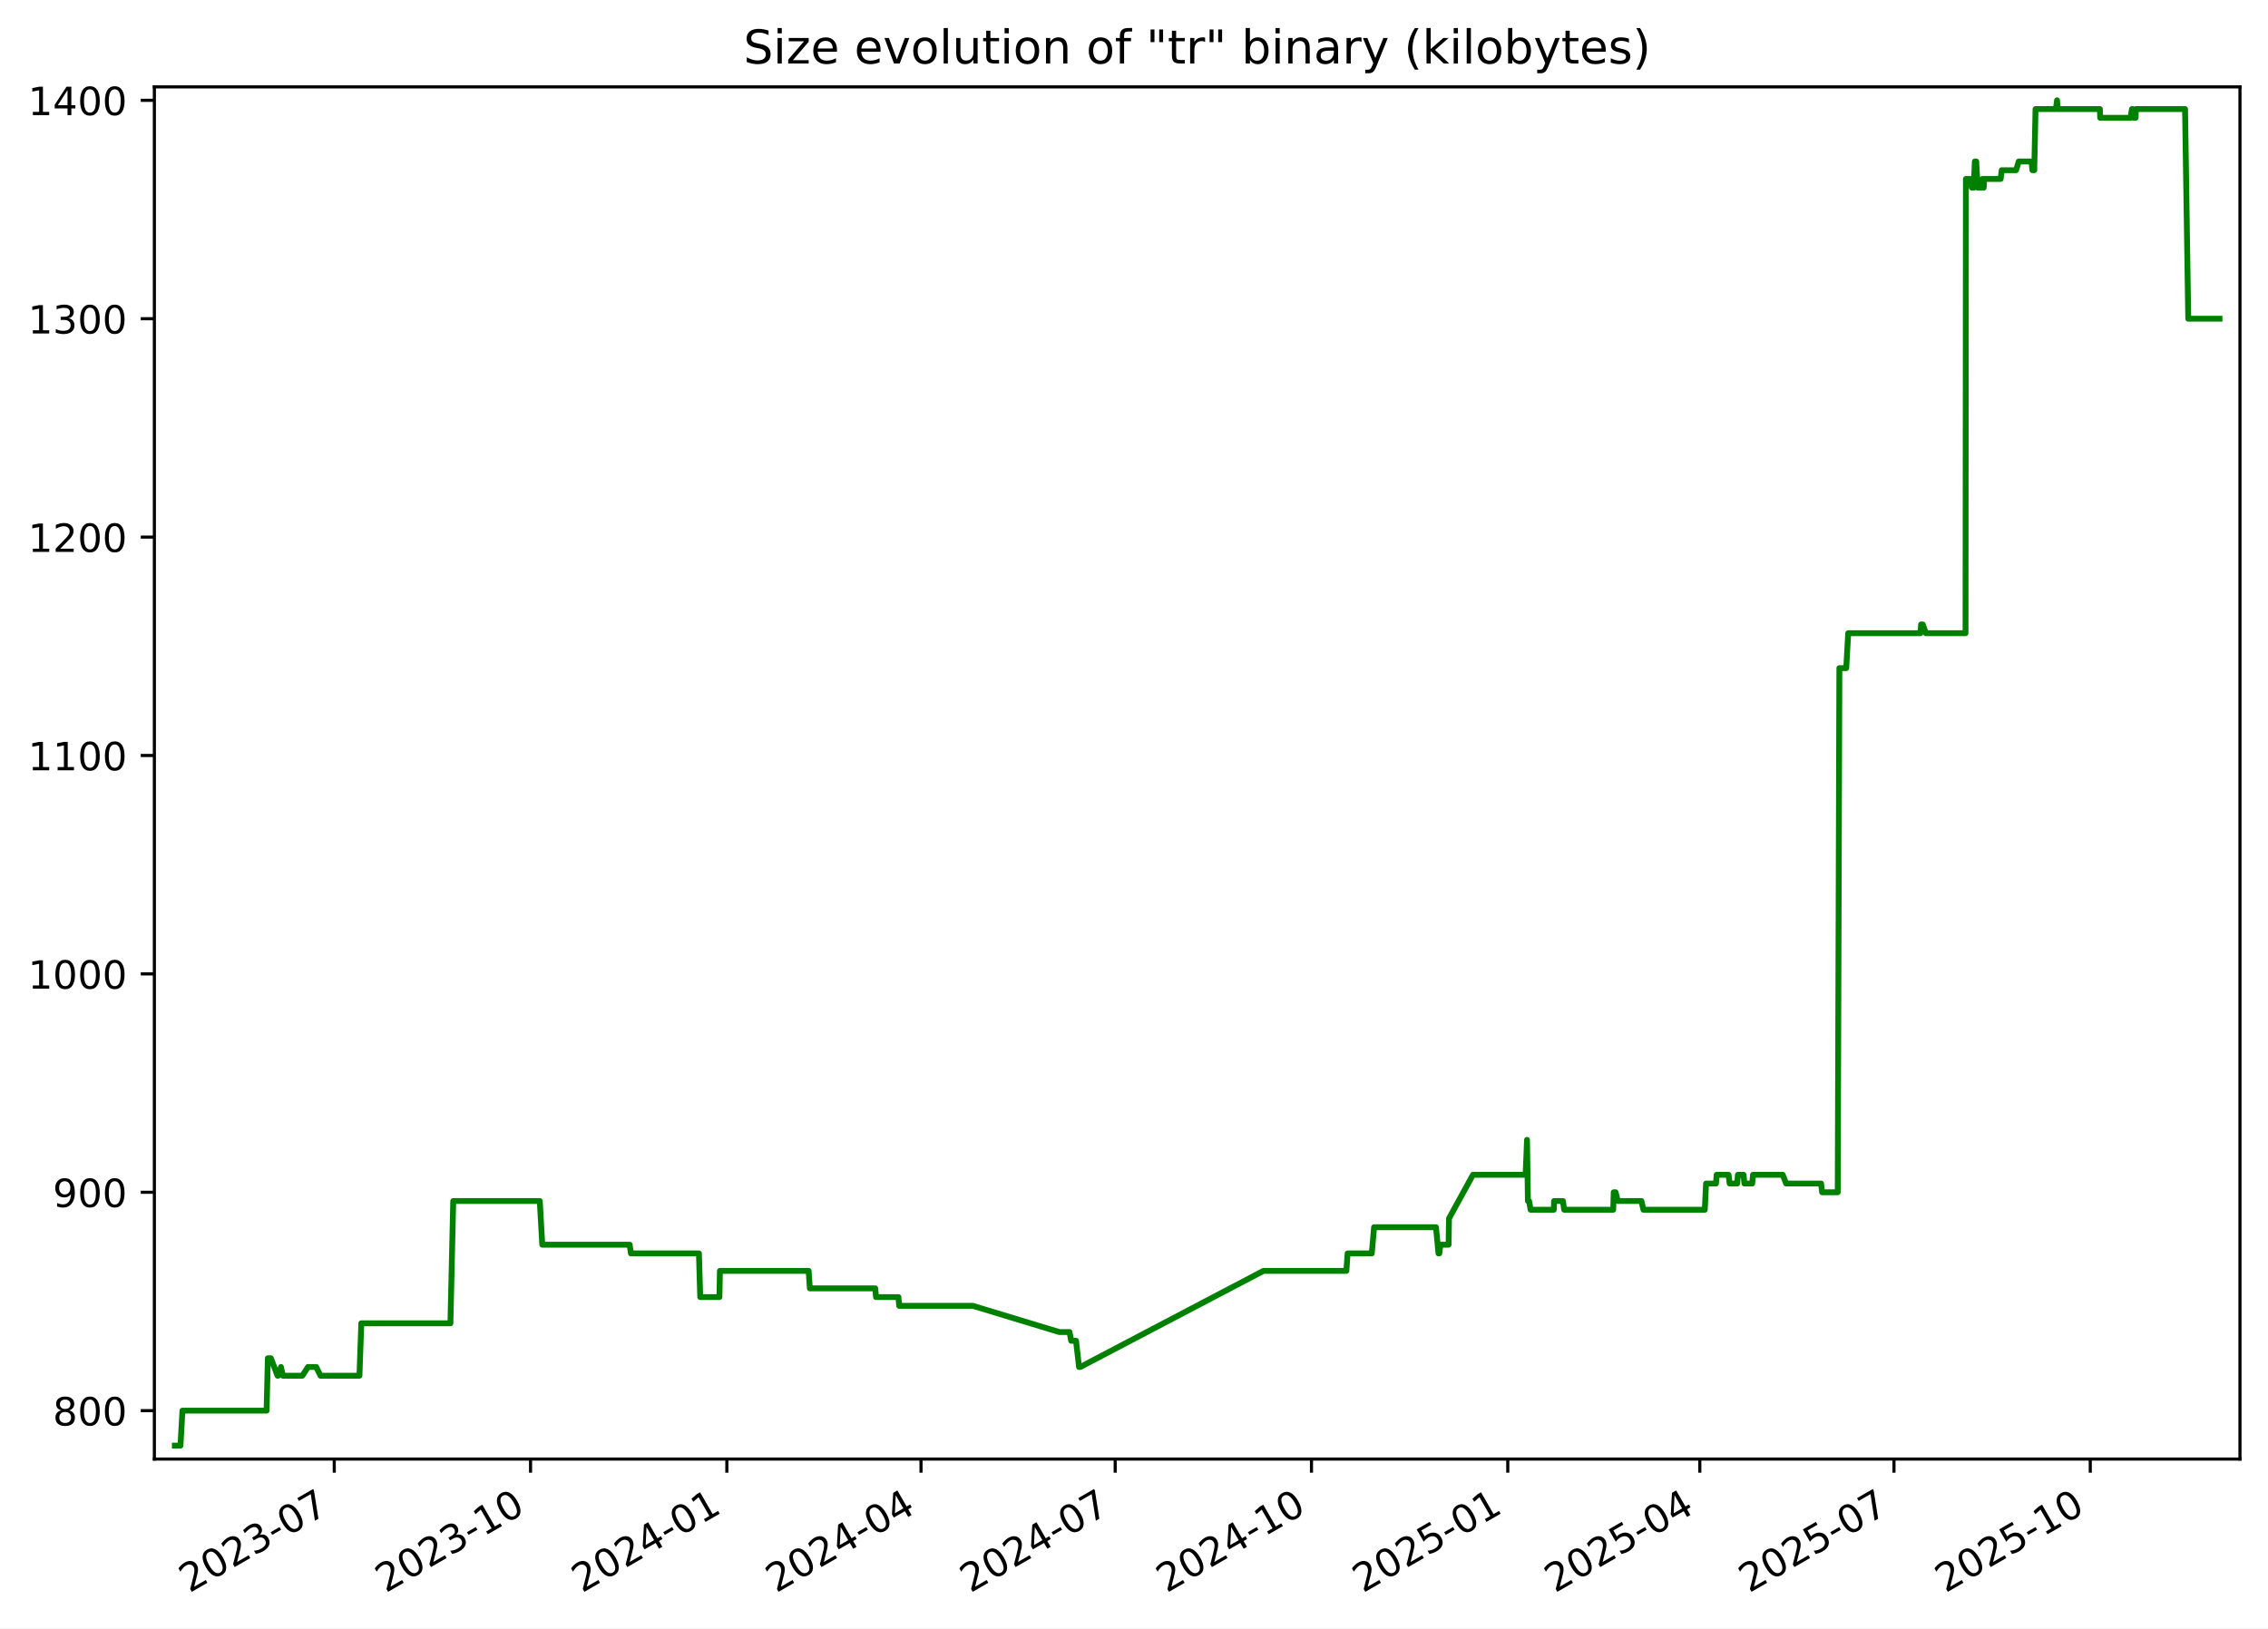
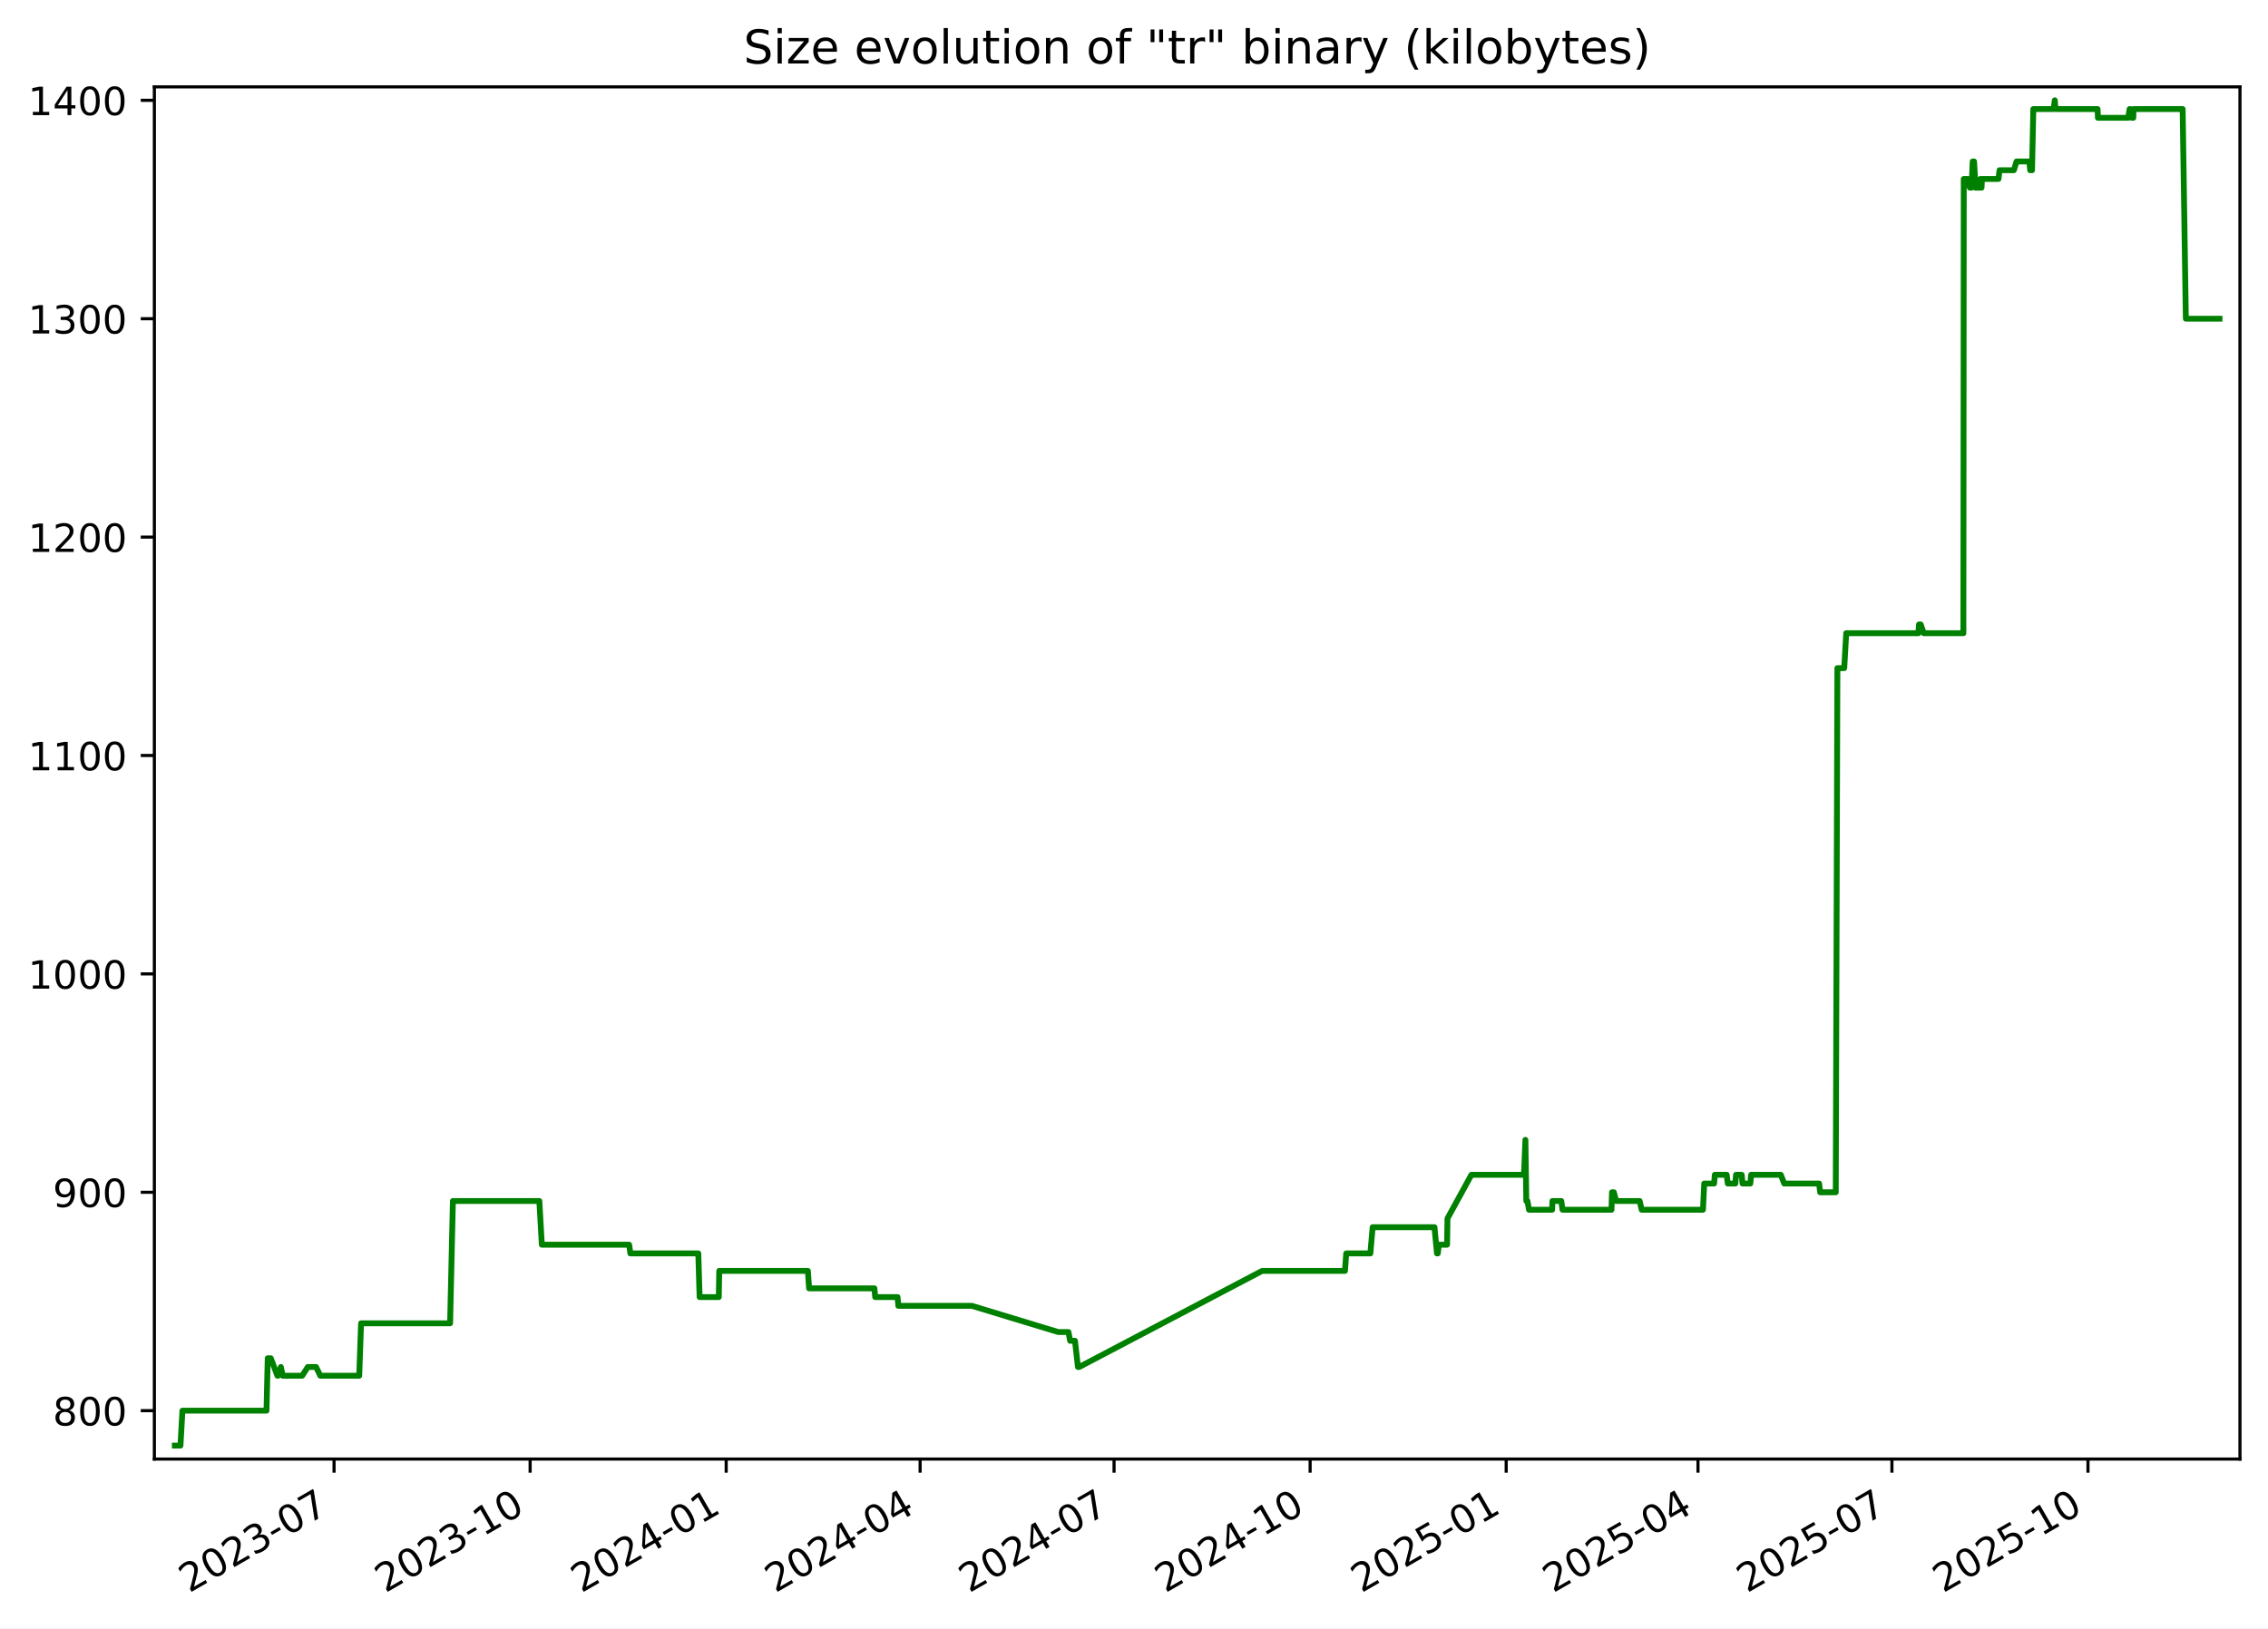
<svg xmlns="http://www.w3.org/2000/svg" xmlns:xlink="http://www.w3.org/1999/xlink" width="582.53pt" height="418.303pt" viewBox="0 0 582.53 418.303" version="1.1">
  <defs>
    <style type="text/css">*{stroke-linejoin: round; stroke-linecap: butt}</style>
  </defs>
  <g id="figure_1">
    <g id="patch_1">
      <path d="M -0 418.303  L 582.53 418.303  L 582.53 0  L -0 0  z " style="fill: #ffffff" />
    </g>
    <g id="axes_1">
      <g id="patch_2">
        <path d="M 39.65 374.83  L 575.33 374.83  L 575.33 22.318  L 39.65 22.318  z " style="fill: #ffffff" />
      </g>
      <g id="matplotlib.axis_1">
        <g id="xtick_1">
          <g id="line2d_1">
            <defs>
-               <path id="m151677da4b" d="M 0 0  L 0 3.5  " style="stroke: #000000; stroke-width: 0.8" />
+               <path id="m9afb3cc88f" d="M 0 0  L 0 3.5  " style="stroke: #000000; stroke-width: 0.8" />
            </defs>
            <g>
-               <use xlink:href="#m151677da4b" x="85.851" y="374.83" style="stroke: #000000; stroke-width: 0.8" />
+               <use xlink:href="#m9afb3cc88f" x="85.802" y="374.83" style="stroke: #000000; stroke-width: 0.8" />
            </g>
          </g>
          <g id="text_1">
-             <g transform="translate(48.6262 409.302) rotate(-30) scale(0.1 -0.1)">
+             <g transform="translate(48.57728 409.302) rotate(-30) scale(0.1 -0.1)">
              <defs>
                <path id="DejaVuSans-32" d="M 1228 531  L 3431 531  L 3431 0  L 469 0  L 469 531  Q 828 903 1448 1529  Q 2069 2156 2228 2338  Q 2531 2678 2651 2914  Q 2772 3150 2772 3378  Q 2772 3750 2511 3984  Q 2250 4219 1831 4219  Q 1534 4219 1204 4116  Q 875 4013 500 3803  L 500 4441  Q 881 4594 1212 4672  Q 1544 4750 1819 4750  Q 2544 4750 2975 4387  Q 3406 4025 3406 3419  Q 3406 3131 3298 2873  Q 3191 2616 2906 2266  Q 2828 2175 2409 1742  Q 1991 1309 1228 531  z " transform="scale(0.015625)" />
                <path id="DejaVuSans-30" d="M 2034 4250  Q 1547 4250 1301 3770  Q 1056 3291 1056 2328  Q 1056 1369 1301 889  Q 1547 409 2034 409  Q 2525 409 2770 889  Q 3016 1369 3016 2328  Q 3016 3291 2770 3770  Q 2525 4250 2034 4250  z M 2034 4750  Q 2819 4750 3233 4129  Q 3647 3509 3647 2328  Q 3647 1150 3233 529  Q 2819 -91 2034 -91  Q 1250 -91 836 529  Q 422 1150 422 2328  Q 422 3509 836 4129  Q 1250 4750 2034 4750  z " transform="scale(0.015625)" />
                <path id="DejaVuSans-33" d="M 2597 2516  Q 3050 2419 3304 2112  Q 3559 1806 3559 1356  Q 3559 666 3084 287  Q 2609 -91 1734 -91  Q 1441 -91 1130 -33  Q 819 25 488 141  L 488 750  Q 750 597 1062 519  Q 1375 441 1716 441  Q 2309 441 2620 675  Q 2931 909 2931 1356  Q 2931 1769 2642 2001  Q 2353 2234 1838 2234  L 1294 2234  L 1294 2753  L 1863 2753  Q 2328 2753 2575 2939  Q 2822 3125 2822 3475  Q 2822 3834 2567 4026  Q 2313 4219 1838 4219  Q 1578 4219 1281 4162  Q 984 4106 628 3988  L 628 4550  Q 988 4650 1302 4700  Q 1616 4750 1894 4750  Q 2613 4750 3031 4423  Q 3450 4097 3450 3541  Q 3450 3153 3228 2886  Q 3006 2619 2597 2516  z " transform="scale(0.015625)" />
                <path id="DejaVuSans-2d" d="M 313 2009  L 1997 2009  L 1997 1497  L 313 1497  L 313 2009  z " transform="scale(0.015625)" />
                <path id="DejaVuSans-37" d="M 525 4666  L 3525 4666  L 3525 4397  L 1831 0  L 1172 0  L 2766 4134  L 525 4134  L 525 4666  z " transform="scale(0.015625)" />
              </defs>
              <use xlink:href="#DejaVuSans-32" />
              <use xlink:href="#DejaVuSans-30" x="63.623" />
              <use xlink:href="#DejaVuSans-32" x="127.246" />
              <use xlink:href="#DejaVuSans-33" x="190.869" />
              <use xlink:href="#DejaVuSans-2d" x="254.492" />
              <use xlink:href="#DejaVuSans-30" x="290.576" />
              <use xlink:href="#DejaVuSans-37" x="354.199" />
            </g>
          </g>
        </g>
        <g id="xtick_2">
          <g id="line2d_2">
            <g>
-               <use xlink:href="#m151677da4b" x="136.27" y="374.83" style="stroke: #000000; stroke-width: 0.8" />
+               <use xlink:href="#m9afb3cc88f" x="136.161" y="374.83" style="stroke: #000000; stroke-width: 0.8" />
            </g>
          </g>
          <g id="text_2">
-             <g transform="translate(99.04514 409.302) rotate(-30) scale(0.1 -0.1)">
+             <g transform="translate(98.93598 409.302) rotate(-30) scale(0.1 -0.1)">
              <defs>
                <path id="DejaVuSans-31" d="M 794 531  L 1825 531  L 1825 4091  L 703 3866  L 703 4441  L 1819 4666  L 2450 4666  L 2450 531  L 3481 531  L 3481 0  L 794 0  L 794 531  z " transform="scale(0.015625)" />
              </defs>
              <use xlink:href="#DejaVuSans-32" />
              <use xlink:href="#DejaVuSans-30" x="63.623" />
              <use xlink:href="#DejaVuSans-32" x="127.246" />
              <use xlink:href="#DejaVuSans-33" x="190.869" />
              <use xlink:href="#DejaVuSans-2d" x="254.492" />
              <use xlink:href="#DejaVuSans-31" x="290.576" />
              <use xlink:href="#DejaVuSans-30" x="354.199" />
            </g>
          </g>
        </g>
        <g id="xtick_3">
          <g id="line2d_3">
            <g>
-               <use xlink:href="#m151677da4b" x="186.689" y="374.83" style="stroke: #000000; stroke-width: 0.8" />
+               <use xlink:href="#m9afb3cc88f" x="186.519" y="374.83" style="stroke: #000000; stroke-width: 0.8" />
            </g>
          </g>
          <g id="text_3">
-             <g transform="translate(149.4641 409.302) rotate(-30) scale(0.1 -0.1)">
+             <g transform="translate(149.2947 409.302) rotate(-30) scale(0.1 -0.1)">
              <defs>
                <path id="DejaVuSans-34" d="M 2419 4116  L 825 1625  L 2419 1625  L 2419 4116  z M 2253 4666  L 3047 4666  L 3047 1625  L 3713 1625  L 3713 1100  L 3047 1100  L 3047 0  L 2419 0  L 2419 1100  L 313 1100  L 313 1709  L 2253 4666  z " transform="scale(0.015625)" />
              </defs>
              <use xlink:href="#DejaVuSans-32" />
              <use xlink:href="#DejaVuSans-30" x="63.623" />
              <use xlink:href="#DejaVuSans-32" x="127.246" />
              <use xlink:href="#DejaVuSans-34" x="190.869" />
              <use xlink:href="#DejaVuSans-2d" x="254.492" />
              <use xlink:href="#DejaVuSans-30" x="290.576" />
              <use xlink:href="#DejaVuSans-31" x="354.199" />
            </g>
          </g>
        </g>
        <g id="xtick_4">
          <g id="line2d_4">
            <g>
-               <use xlink:href="#m151677da4b" x="236.56" y="374.83" style="stroke: #000000; stroke-width: 0.8" />
+               <use xlink:href="#m9afb3cc88f" x="236.331" y="374.83" style="stroke: #000000; stroke-width: 0.8" />
            </g>
          </g>
          <g id="text_4">
-             <g transform="translate(199.335 409.302) rotate(-30) scale(0.1 -0.1)">
+             <g transform="translate(199.106 409.302) rotate(-30) scale(0.1 -0.1)">
              <use xlink:href="#DejaVuSans-32" />
              <use xlink:href="#DejaVuSans-30" x="63.623" />
              <use xlink:href="#DejaVuSans-32" x="127.246" />
              <use xlink:href="#DejaVuSans-34" x="190.869" />
              <use xlink:href="#DejaVuSans-2d" x="254.492" />
              <use xlink:href="#DejaVuSans-30" x="290.576" />
              <use xlink:href="#DejaVuSans-34" x="354.199" />
            </g>
          </g>
        </g>
        <g id="xtick_5">
          <g id="line2d_5">
            <g>
-               <use xlink:href="#m151677da4b" x="286.431" y="374.83" style="stroke: #000000; stroke-width: 0.8" />
+               <use xlink:href="#m9afb3cc88f" x="286.142" y="374.83" style="stroke: #000000; stroke-width: 0.8" />
            </g>
          </g>
          <g id="text_5">
-             <g transform="translate(249.2059 409.302) rotate(-30) scale(0.1 -0.1)">
+             <g transform="translate(248.9173 409.302) rotate(-30) scale(0.1 -0.1)">
              <use xlink:href="#DejaVuSans-32" />
              <use xlink:href="#DejaVuSans-30" x="63.623" />
              <use xlink:href="#DejaVuSans-32" x="127.246" />
              <use xlink:href="#DejaVuSans-34" x="190.869" />
              <use xlink:href="#DejaVuSans-2d" x="254.492" />
              <use xlink:href="#DejaVuSans-30" x="290.576" />
              <use xlink:href="#DejaVuSans-37" x="354.199" />
            </g>
          </g>
        </g>
        <g id="xtick_6">
          <g id="line2d_6">
            <g>
-               <use xlink:href="#m151677da4b" x="336.85" y="374.83" style="stroke: #000000; stroke-width: 0.8" />
+               <use xlink:href="#m9afb3cc88f" x="336.501" y="374.83" style="stroke: #000000; stroke-width: 0.8" />
            </g>
          </g>
          <g id="text_6">
-             <g transform="translate(299.6248 409.302) rotate(-30) scale(0.1 -0.1)">
+             <g transform="translate(299.276 409.302) rotate(-30) scale(0.1 -0.1)">
              <use xlink:href="#DejaVuSans-32" />
              <use xlink:href="#DejaVuSans-30" x="63.623" />
              <use xlink:href="#DejaVuSans-32" x="127.246" />
              <use xlink:href="#DejaVuSans-34" x="190.869" />
              <use xlink:href="#DejaVuSans-2d" x="254.492" />
              <use xlink:href="#DejaVuSans-31" x="290.576" />
              <use xlink:href="#DejaVuSans-30" x="354.199" />
            </g>
          </g>
        </g>
        <g id="xtick_7">
          <g id="line2d_7">
            <g>
-               <use xlink:href="#m151677da4b" x="387.269" y="374.83" style="stroke: #000000; stroke-width: 0.8" />
+               <use xlink:href="#m9afb3cc88f" x="386.86" y="374.83" style="stroke: #000000; stroke-width: 0.8" />
            </g>
          </g>
          <g id="text_7">
-             <g transform="translate(350.0437 409.302) rotate(-30) scale(0.1 -0.1)">
+             <g transform="translate(349.6347 409.302) rotate(-30) scale(0.1 -0.1)">
              <defs>
                <path id="DejaVuSans-35" d="M 691 4666  L 3169 4666  L 3169 4134  L 1269 4134  L 1269 2991  Q 1406 3038 1543 3061  Q 1681 3084 1819 3084  Q 2600 3084 3056 2656  Q 3513 2228 3513 1497  Q 3513 744 3044 326  Q 2575 -91 1722 -91  Q 1428 -91 1123 -41  Q 819 9 494 109  L 494 744  Q 775 591 1075 516  Q 1375 441 1709 441  Q 2250 441 2565 725  Q 2881 1009 2881 1497  Q 2881 1984 2565 2268  Q 2250 2553 1709 2553  Q 1456 2553 1204 2497  Q 953 2441 691 2322  L 691 4666  z " transform="scale(0.015625)" />
              </defs>
              <use xlink:href="#DejaVuSans-32" />
              <use xlink:href="#DejaVuSans-30" x="63.623" />
              <use xlink:href="#DejaVuSans-32" x="127.246" />
              <use xlink:href="#DejaVuSans-35" x="190.869" />
              <use xlink:href="#DejaVuSans-2d" x="254.492" />
              <use xlink:href="#DejaVuSans-30" x="290.576" />
              <use xlink:href="#DejaVuSans-31" x="354.199" />
            </g>
          </g>
        </g>
        <g id="xtick_8">
          <g id="line2d_8">
            <g>
-               <use xlink:href="#m151677da4b" x="436.591" y="374.83" style="stroke: #000000; stroke-width: 0.8" />
+               <use xlink:href="#m9afb3cc88f" x="436.123" y="374.83" style="stroke: #000000; stroke-width: 0.8" />
            </g>
          </g>
          <g id="text_8">
-             <g transform="translate(399.3666 409.302) rotate(-30) scale(0.1 -0.1)">
+             <g transform="translate(398.8986 409.302) rotate(-30) scale(0.1 -0.1)">
              <use xlink:href="#DejaVuSans-32" />
              <use xlink:href="#DejaVuSans-30" x="63.623" />
              <use xlink:href="#DejaVuSans-32" x="127.246" />
              <use xlink:href="#DejaVuSans-35" x="190.869" />
              <use xlink:href="#DejaVuSans-2d" x="254.492" />
              <use xlink:href="#DejaVuSans-30" x="290.576" />
              <use xlink:href="#DejaVuSans-34" x="354.199" />
            </g>
          </g>
        </g>
        <g id="xtick_9">
          <g id="line2d_9">
            <g>
-               <use xlink:href="#m151677da4b" x="486.462" y="374.83" style="stroke: #000000; stroke-width: 0.8" />
+               <use xlink:href="#m9afb3cc88f" x="485.935" y="374.83" style="stroke: #000000; stroke-width: 0.8" />
            </g>
          </g>
          <g id="text_9">
-             <g transform="translate(449.2375 409.302) rotate(-30) scale(0.1 -0.1)">
+             <g transform="translate(448.71 409.302) rotate(-30) scale(0.1 -0.1)">
              <use xlink:href="#DejaVuSans-32" />
              <use xlink:href="#DejaVuSans-30" x="63.623" />
              <use xlink:href="#DejaVuSans-32" x="127.246" />
              <use xlink:href="#DejaVuSans-35" x="190.869" />
              <use xlink:href="#DejaVuSans-2d" x="254.492" />
              <use xlink:href="#DejaVuSans-30" x="290.576" />
              <use xlink:href="#DejaVuSans-37" x="354.199" />
            </g>
          </g>
        </g>
        <g id="xtick_10">
          <g id="line2d_10">
            <g>
-               <use xlink:href="#m151677da4b" x="536.881" y="374.83" style="stroke: #000000; stroke-width: 0.8" />
+               <use xlink:href="#m9afb3cc88f" x="536.293" y="374.83" style="stroke: #000000; stroke-width: 0.8" />
            </g>
          </g>
          <g id="text_10">
-             <g transform="translate(499.6564 409.302) rotate(-30) scale(0.1 -0.1)">
+             <g transform="translate(499.0687 409.302) rotate(-30) scale(0.1 -0.1)">
              <use xlink:href="#DejaVuSans-32" />
              <use xlink:href="#DejaVuSans-30" x="63.623" />
              <use xlink:href="#DejaVuSans-32" x="127.246" />
              <use xlink:href="#DejaVuSans-35" x="190.869" />
              <use xlink:href="#DejaVuSans-2d" x="254.492" />
              <use xlink:href="#DejaVuSans-31" x="290.576" />
              <use xlink:href="#DejaVuSans-30" x="354.199" />
            </g>
          </g>
        </g>
      </g>
      <g id="matplotlib.axis_2">
        <g id="ytick_1">
          <g id="line2d_11">
            <defs>
-               <path id="m125c183824" d="M 0 0  L -3.5 0  " style="stroke: #000000; stroke-width: 0.8" />
+               <path id="mff1cfc16f9" d="M 0 0  L -3.5 0  " style="stroke: #000000; stroke-width: 0.8" />
            </defs>
            <g>
-               <use xlink:href="#m125c183824" x="39.65" y="362.398" style="stroke: #000000; stroke-width: 0.8" />
+               <use xlink:href="#mff1cfc16f9" x="39.65" y="362.398" style="stroke: #000000; stroke-width: 0.8" />
            </g>
          </g>
          <g id="text_11">
            <g transform="translate(13.5625 366.1967) scale(0.1 -0.1)">
              <defs>
                <path id="DejaVuSans-38" d="M 2034 2216  Q 1584 2216 1326 1975  Q 1069 1734 1069 1313  Q 1069 891 1326 650  Q 1584 409 2034 409  Q 2484 409 2743 651  Q 3003 894 3003 1313  Q 3003 1734 2745 1975  Q 2488 2216 2034 2216  z M 1403 2484  Q 997 2584 770 2862  Q 544 3141 544 3541  Q 544 4100 942 4425  Q 1341 4750 2034 4750  Q 2731 4750 3128 4425  Q 3525 4100 3525 3541  Q 3525 3141 3298 2862  Q 3072 2584 2669 2484  Q 3125 2378 3379 2068  Q 3634 1759 3634 1313  Q 3634 634 3220 271  Q 2806 -91 2034 -91  Q 1263 -91 848 271  Q 434 634 434 1313  Q 434 1759 690 2068  Q 947 2378 1403 2484  z M 1172 3481  Q 1172 3119 1398 2916  Q 1625 2713 2034 2713  Q 2441 2713 2670 2916  Q 2900 3119 2900 3481  Q 2900 3844 2670 4047  Q 2441 4250 2034 4250  Q 1625 4250 1398 4047  Q 1172 3844 1172 3481  z " transform="scale(0.015625)" />
              </defs>
              <use xlink:href="#DejaVuSans-38" />
              <use xlink:href="#DejaVuSans-30" x="63.623" />
              <use xlink:href="#DejaVuSans-30" x="127.246" />
            </g>
          </g>
        </g>
        <g id="ytick_2">
          <g id="line2d_12">
            <g>
-               <use xlink:href="#m125c183824" x="39.65" y="306.294" style="stroke: #000000; stroke-width: 0.8" />
+               <use xlink:href="#mff1cfc16f9" x="39.65" y="306.294" style="stroke: #000000; stroke-width: 0.8" />
            </g>
          </g>
          <g id="text_12">
            <g transform="translate(13.5625 310.0928) scale(0.1 -0.1)">
              <defs>
                <path id="DejaVuSans-39" d="M 703 97  L 703 672  Q 941 559 1184 500  Q 1428 441 1663 441  Q 2288 441 2617 861  Q 2947 1281 2994 2138  Q 2813 1869 2534 1725  Q 2256 1581 1919 1581  Q 1219 1581 811 2004  Q 403 2428 403 3163  Q 403 3881 828 4315  Q 1253 4750 1959 4750  Q 2769 4750 3195 4129  Q 3622 3509 3622 2328  Q 3622 1225 3098 567  Q 2575 -91 1691 -91  Q 1453 -91 1209 -44  Q 966 3 703 97  z M 1959 2075  Q 2384 2075 2632 2365  Q 2881 2656 2881 3163  Q 2881 3666 2632 3958  Q 2384 4250 1959 4250  Q 1534 4250 1286 3958  Q 1038 3666 1038 3163  Q 1038 2656 1286 2365  Q 1534 2075 1959 2075  z " transform="scale(0.015625)" />
              </defs>
              <use xlink:href="#DejaVuSans-39" />
              <use xlink:href="#DejaVuSans-30" x="63.623" />
              <use xlink:href="#DejaVuSans-30" x="127.246" />
            </g>
          </g>
        </g>
        <g id="ytick_3">
          <g id="line2d_13">
            <g>
-               <use xlink:href="#m125c183824" x="39.65" y="250.19" style="stroke: #000000; stroke-width: 0.8" />
+               <use xlink:href="#mff1cfc16f9" x="39.65" y="250.19" style="stroke: #000000; stroke-width: 0.8" />
            </g>
          </g>
          <g id="text_13">
            <g transform="translate(7.2 253.9889) scale(0.1 -0.1)">
              <use xlink:href="#DejaVuSans-31" />
              <use xlink:href="#DejaVuSans-30" x="63.623" />
              <use xlink:href="#DejaVuSans-30" x="127.246" />
              <use xlink:href="#DejaVuSans-30" x="190.869" />
            </g>
          </g>
        </g>
        <g id="ytick_4">
          <g id="line2d_14">
            <g>
-               <use xlink:href="#m125c183824" x="39.65" y="194.086" style="stroke: #000000; stroke-width: 0.8" />
+               <use xlink:href="#mff1cfc16f9" x="39.65" y="194.086" style="stroke: #000000; stroke-width: 0.8" />
            </g>
          </g>
          <g id="text_14">
            <g transform="translate(7.2 197.885) scale(0.1 -0.1)">
              <use xlink:href="#DejaVuSans-31" />
              <use xlink:href="#DejaVuSans-31" x="63.623" />
              <use xlink:href="#DejaVuSans-30" x="127.246" />
              <use xlink:href="#DejaVuSans-30" x="190.869" />
            </g>
          </g>
        </g>
        <g id="ytick_5">
          <g id="line2d_15">
            <g>
-               <use xlink:href="#m125c183824" x="39.65" y="137.982" style="stroke: #000000; stroke-width: 0.8" />
+               <use xlink:href="#mff1cfc16f9" x="39.65" y="137.982" style="stroke: #000000; stroke-width: 0.8" />
            </g>
          </g>
          <g id="text_15">
            <g transform="translate(7.2 141.7811) scale(0.1 -0.1)">
              <use xlink:href="#DejaVuSans-31" />
              <use xlink:href="#DejaVuSans-32" x="63.623" />
              <use xlink:href="#DejaVuSans-30" x="127.246" />
              <use xlink:href="#DejaVuSans-30" x="190.869" />
            </g>
          </g>
        </g>
        <g id="ytick_6">
          <g id="line2d_16">
            <g>
-               <use xlink:href="#m125c183824" x="39.65" y="81.878" style="stroke: #000000; stroke-width: 0.8" />
+               <use xlink:href="#mff1cfc16f9" x="39.65" y="81.878" style="stroke: #000000; stroke-width: 0.8" />
            </g>
          </g>
          <g id="text_16">
            <g transform="translate(7.2 85.67724) scale(0.1 -0.1)">
              <use xlink:href="#DejaVuSans-31" />
              <use xlink:href="#DejaVuSans-33" x="63.623" />
              <use xlink:href="#DejaVuSans-30" x="127.246" />
              <use xlink:href="#DejaVuSans-30" x="190.869" />
            </g>
          </g>
        </g>
        <g id="ytick_7">
          <g id="line2d_17">
            <g>
-               <use xlink:href="#m125c183824" x="39.65" y="25.774" style="stroke: #000000; stroke-width: 0.8" />
+               <use xlink:href="#mff1cfc16f9" x="39.65" y="25.774" style="stroke: #000000; stroke-width: 0.8" />
            </g>
          </g>
          <g id="text_17">
            <g transform="translate(7.2 29.57334) scale(0.1 -0.1)">
              <use xlink:href="#DejaVuSans-31" />
              <use xlink:href="#DejaVuSans-34" x="63.623" />
              <use xlink:href="#DejaVuSans-30" x="127.246" />
              <use xlink:href="#DejaVuSans-30" x="190.869" />
            </g>
          </g>
        </g>
      </g>
      <g id="line2d_18">
-         <path d="M 44.902 371.374  L 46.353 371.374  L 46.86 362.398  L 68.475 362.398  L 68.795 348.933  L 69.578 348.933  L 71.287 353.421  L 71.454 353.421  L 72.166 351.177  L 72.654 353.421  L 77.654 353.421  L 79.105 351.177  L 81.218 351.177  L 82.312 353.421  L 92.323 353.421  L 92.8 339.956  L 115.69 339.956  L 116.412 308.538  L 138.643 308.538  L 139.279 319.759  L 161.736 319.759  L 162.05 322.003  L 179.52 322.003  L 179.853 333.223  L 184.787 333.223  L 184.905 326.491  L 207.698 326.491  L 208.006 330.979  L 224.807 330.979  L 225.008 333.223  L 230.761 333.223  L 230.956 335.468  L 249.867 335.468  L 272.079 342.2  L 274.701 342.2  L 275.131 344.444  L 276.377 344.444  L 277.149 351.177  L 277.483 351.177  L 324.511 326.491  L 345.813 326.491  L 346.133 322.003  L 352.336 322.003  L 352.929 315.27  L 368.828 315.27  L 369.472 322.003  L 369.685 322.003  L 369.956 319.759  L 372.072 319.759  L 372.17 313.026  L 378.326 301.805  L 391.848 301.805  L 392.213 292.829  L 392.443 308.538  L 392.734 308.538  L 393.138 310.782  L 399.086 310.782  L 399.162 308.538  L 401.435 308.538  L 401.755 310.782  L 414.346 310.782  L 414.484 306.294  L 414.96 306.294  L 415.535 308.538  L 421.596 308.538  L 422.112 310.782  L 437.873 310.782  L 438.196 304.049  L 440.742 304.049  L 440.919 301.805  L 443.977 301.805  L 444.256 304.049  L 446.205 304.049  L 446.372 301.805  L 447.836 301.805  L 448.043 304.049  L 450.05 304.049  L 450.256 301.805  L 457.882 301.805  L 458.773 304.049  L 467.741 304.049  L 468.004 306.294  L 472.022 306.294  L 472.438 171.644  L 474.199 171.644  L 474.709 162.668  L 493.27 162.668  L 493.429 160.423  L 493.859 160.423  L 494.653 162.668  L 504.842 162.668  L 504.94 45.972  L 506.052 45.972  L 506.493 48.216  L 506.59 45.972  L 506.946 48.216  L 507.235 41.483  L 507.593 41.483  L 507.963 48.216  L 508.986 48.216  L 509.185 45.972  L 509.511 48.216  L 509.621 45.972  L 513.863 45.972  L 514.136 43.727  L 517.822 43.727  L 518.507 41.483  L 521.807 41.483  L 522.014 43.727  L 522.497 43.727  L 522.822 28.018  L 528.041 28.018  L 528.345 25.774  L 528.526 28.018  L 539.35 28.018  L 539.434 30.262  L 547.23 30.262  L 547.585 28.018  L 547.791 28.018  L 548.123 30.262  L 548.53 30.262  L 548.596 28.018  L 561.226 28.018  L 562.047 81.878  L 570.078 81.878  L 570.078 81.878  " clip-path="url(#p9fd7527f0a)" style="fill: none; stroke: #008000; stroke-width: 1.5; stroke-linecap: square" />
+         <path d="M 44.902 371.374  L 46.351 371.374  L 46.858 362.398  L 68.446 362.398  L 68.767 348.933  L 69.549 348.933  L 71.255 353.421  L 71.423 353.421  L 72.134 351.177  L 72.621 353.421  L 77.615 353.421  L 79.065 351.177  L 81.175 351.177  L 82.268 353.421  L 92.266 353.421  L 92.743 339.956  L 115.606 339.956  L 116.327 308.538  L 138.531 308.538  L 139.166 319.759  L 161.597 319.759  L 161.91 322.003  L 179.359 322.003  L 179.692 333.223  L 184.62 333.223  L 184.738 326.491  L 207.503 326.491  L 207.811 330.979  L 224.592 330.979  L 224.793 333.223  L 230.539 333.223  L 230.734 335.468  L 249.622 335.468  L 271.807 342.2  L 274.427 342.2  L 274.856 344.444  L 276.101 344.444  L 276.872 351.177  L 277.205 351.177  L 324.177 326.491  L 345.454 326.491  L 345.773 322.003  L 351.969 322.003  L 352.561 315.27  L 368.441 315.27  L 369.084 322.003  L 369.297 322.003  L 369.568 319.759  L 371.681 319.759  L 371.779 313.026  L 377.927 301.805  L 391.433 301.805  L 391.798 292.829  L 392.028 308.538  L 392.319 308.538  L 392.722 310.782  L 398.663 310.782  L 398.739 308.538  L 401.009 308.538  L 401.328 310.782  L 413.905 310.782  L 414.043 306.294  L 414.517 306.294  L 415.092 308.538  L 421.146 308.538  L 421.661 310.782  L 437.404 310.782  L 437.726 304.049  L 440.269 304.049  L 440.446 301.805  L 443.5 301.805  L 443.778 304.049  L 445.725 304.049  L 445.892 301.805  L 447.354 301.805  L 447.561 304.049  L 449.566 304.049  L 449.772 301.805  L 457.389 301.805  L 458.279 304.049  L 467.236 304.049  L 467.499 306.294  L 471.512 306.294  L 471.927 171.644  L 473.687 171.644  L 474.196 162.668  L 492.735 162.668  L 492.893 160.423  L 493.323 160.423  L 494.116 162.668  L 504.292 162.668  L 504.39 45.972  L 505.501 45.972  L 505.942 48.216  L 506.039 45.972  L 506.394 48.216  L 506.683 41.483  L 507.04 41.483  L 507.41 48.216  L 508.431 48.216  L 508.63 45.972  L 508.956 48.216  L 509.066 45.972  L 513.303 45.972  L 513.575 43.727  L 517.257 43.727  L 517.941 41.483  L 521.237 41.483  L 521.444 43.727  L 521.926 43.727  L 522.252 28.018  L 527.464 28.018  L 527.767 25.774  L 527.948 28.018  L 538.759 28.018  L 538.844 30.262  L 546.629 30.262  L 546.984 28.018  L 547.19 28.018  L 547.521 30.262  L 547.928 30.262  L 547.994 28.018  L 560.61 28.018  L 561.429 81.878  L 570.078 81.878  L 570.078 81.878  " clip-path="url(#p5ce1fe6bb0)" style="fill: none; stroke: #008000; stroke-width: 1.5; stroke-linecap: square" />
      </g>
      <g id="patch_3">
        <path d="M 39.65 374.83  L 39.65 22.318  " style="fill: none; stroke: #000000; stroke-width: 0.8; stroke-linejoin: miter; stroke-linecap: square" />
      </g>
      <g id="patch_4">
        <path d="M 575.33 374.83  L 575.33 22.318  " style="fill: none; stroke: #000000; stroke-width: 0.8; stroke-linejoin: miter; stroke-linecap: square" />
      </g>
      <g id="patch_5">
        <path d="M 39.65 374.83  L 575.33 374.83  " style="fill: none; stroke: #000000; stroke-width: 0.8; stroke-linejoin: miter; stroke-linecap: square" />
      </g>
      <g id="patch_6">
        <path d="M 39.65 22.318  L 575.33 22.318  " style="fill: none; stroke: #000000; stroke-width: 0.8; stroke-linejoin: miter; stroke-linecap: square" />
      </g>
      <g id="text_18">
        <g transform="translate(190.9756 16.31812) scale(0.12 -0.12)">
          <defs>
            <path id="DejaVuSans-53" d="M 3425 4513  L 3425 3897  Q 3066 4069 2747 4153  Q 2428 4238 2131 4238  Q 1616 4238 1336 4038  Q 1056 3838 1056 3469  Q 1056 3159 1242 3001  Q 1428 2844 1947 2747  L 2328 2669  Q 3034 2534 3370 2195  Q 3706 1856 3706 1288  Q 3706 609 3251 259  Q 2797 -91 1919 -91  Q 1588 -91 1214 -16  Q 841 59 441 206  L 441 856  Q 825 641 1194 531  Q 1563 422 1919 422  Q 2459 422 2753 634  Q 3047 847 3047 1241  Q 3047 1584 2836 1778  Q 2625 1972 2144 2069  L 1759 2144  Q 1053 2284 737 2584  Q 422 2884 422 3419  Q 422 4038 858 4394  Q 1294 4750 2059 4750  Q 2388 4750 2728 4690  Q 3069 4631 3425 4513  z " transform="scale(0.015625)" />
            <path id="DejaVuSans-69" d="M 603 3500  L 1178 3500  L 1178 0  L 603 0  L 603 3500  z M 603 4863  L 1178 4863  L 1178 4134  L 603 4134  L 603 4863  z " transform="scale(0.015625)" />
            <path id="DejaVuSans-7a" d="M 353 3500  L 3084 3500  L 3084 2975  L 922 459  L 3084 459  L 3084 0  L 275 0  L 275 525  L 2438 3041  L 353 3041  L 353 3500  z " transform="scale(0.015625)" />
            <path id="DejaVuSans-65" d="M 3597 1894  L 3597 1613  L 953 1613  Q 991 1019 1311 708  Q 1631 397 2203 397  Q 2534 397 2845 478  Q 3156 559 3463 722  L 3463 178  Q 3153 47 2828 -22  Q 2503 -91 2169 -91  Q 1331 -91 842 396  Q 353 884 353 1716  Q 353 2575 817 3079  Q 1281 3584 2069 3584  Q 2775 3584 3186 3129  Q 3597 2675 3597 1894  z M 3022 2063  Q 3016 2534 2758 2815  Q 2500 3097 2075 3097  Q 1594 3097 1305 2825  Q 1016 2553 972 2059  L 3022 2063  z " transform="scale(0.015625)" />
            <path id="DejaVuSans-20" transform="scale(0.015625)" />
            <path id="DejaVuSans-76" d="M 191 3500  L 800 3500  L 1894 563  L 2988 3500  L 3597 3500  L 2284 0  L 1503 0  L 191 3500  z " transform="scale(0.015625)" />
            <path id="DejaVuSans-6f" d="M 1959 3097  Q 1497 3097 1228 2736  Q 959 2375 959 1747  Q 959 1119 1226 758  Q 1494 397 1959 397  Q 2419 397 2687 759  Q 2956 1122 2956 1747  Q 2956 2369 2687 2733  Q 2419 3097 1959 3097  z M 1959 3584  Q 2709 3584 3137 3096  Q 3566 2609 3566 1747  Q 3566 888 3137 398  Q 2709 -91 1959 -91  Q 1206 -91 779 398  Q 353 888 353 1747  Q 353 2609 779 3096  Q 1206 3584 1959 3584  z " transform="scale(0.015625)" />
            <path id="DejaVuSans-6c" d="M 603 4863  L 1178 4863  L 1178 0  L 603 0  L 603 4863  z " transform="scale(0.015625)" />
            <path id="DejaVuSans-75" d="M 544 1381  L 544 3500  L 1119 3500  L 1119 1403  Q 1119 906 1312 657  Q 1506 409 1894 409  Q 2359 409 2629 706  Q 2900 1003 2900 1516  L 2900 3500  L 3475 3500  L 3475 0  L 2900 0  L 2900 538  Q 2691 219 2414 64  Q 2138 -91 1772 -91  Q 1169 -91 856 284  Q 544 659 544 1381  z M 1991 3584  L 1991 3584  z " transform="scale(0.015625)" />
            <path id="DejaVuSans-74" d="M 1172 4494  L 1172 3500  L 2356 3500  L 2356 3053  L 1172 3053  L 1172 1153  Q 1172 725 1289 603  Q 1406 481 1766 481  L 2356 481  L 2356 0  L 1766 0  Q 1100 0 847 248  Q 594 497 594 1153  L 594 3053  L 172 3053  L 172 3500  L 594 3500  L 594 4494  L 1172 4494  z " transform="scale(0.015625)" />
            <path id="DejaVuSans-6e" d="M 3513 2113  L 3513 0  L 2938 0  L 2938 2094  Q 2938 2591 2744 2837  Q 2550 3084 2163 3084  Q 1697 3084 1428 2787  Q 1159 2491 1159 1978  L 1159 0  L 581 0  L 581 3500  L 1159 3500  L 1159 2956  Q 1366 3272 1645 3428  Q 1925 3584 2291 3584  Q 2894 3584 3203 3211  Q 3513 2838 3513 2113  z " transform="scale(0.015625)" />
            <path id="DejaVuSans-66" d="M 2375 4863  L 2375 4384  L 1825 4384  Q 1516 4384 1395 4259  Q 1275 4134 1275 3809  L 1275 3500  L 2222 3500  L 2222 3053  L 1275 3053  L 1275 0  L 697 0  L 697 3053  L 147 3053  L 147 3500  L 697 3500  L 697 3744  Q 697 4328 969 4595  Q 1241 4863 1831 4863  L 2375 4863  z " transform="scale(0.015625)" />
            <path id="DejaVuSans-22" d="M 1147 4666  L 1147 2931  L 616 2931  L 616 4666  L 1147 4666  z M 2328 4666  L 2328 2931  L 1797 2931  L 1797 4666  L 2328 4666  z " transform="scale(0.015625)" />
            <path id="DejaVuSans-72" d="M 2631 2963  Q 2534 3019 2420 3045  Q 2306 3072 2169 3072  Q 1681 3072 1420 2755  Q 1159 2438 1159 1844  L 1159 0  L 581 0  L 581 3500  L 1159 3500  L 1159 2956  Q 1341 3275 1631 3429  Q 1922 3584 2338 3584  Q 2397 3584 2469 3576  Q 2541 3569 2628 3553  L 2631 2963  z " transform="scale(0.015625)" />
            <path id="DejaVuSans-62" d="M 3116 1747  Q 3116 2381 2855 2742  Q 2594 3103 2138 3103  Q 1681 3103 1420 2742  Q 1159 2381 1159 1747  Q 1159 1113 1420 752  Q 1681 391 2138 391  Q 2594 391 2855 752  Q 3116 1113 3116 1747  z M 1159 2969  Q 1341 3281 1617 3432  Q 1894 3584 2278 3584  Q 2916 3584 3314 3078  Q 3713 2572 3713 1747  Q 3713 922 3314 415  Q 2916 -91 2278 -91  Q 1894 -91 1617 61  Q 1341 213 1159 525  L 1159 0  L 581 0  L 581 4863  L 1159 4863  L 1159 2969  z " transform="scale(0.015625)" />
            <path id="DejaVuSans-61" d="M 2194 1759  Q 1497 1759 1228 1600  Q 959 1441 959 1056  Q 959 750 1161 570  Q 1363 391 1709 391  Q 2188 391 2477 730  Q 2766 1069 2766 1631  L 2766 1759  L 2194 1759  z M 3341 1997  L 3341 0  L 2766 0  L 2766 531  Q 2569 213 2275 61  Q 1981 -91 1556 -91  Q 1019 -91 701 211  Q 384 513 384 1019  Q 384 1609 779 1909  Q 1175 2209 1959 2209  L 2766 2209  L 2766 2266  Q 2766 2663 2505 2880  Q 2244 3097 1772 3097  Q 1472 3097 1187 3025  Q 903 2953 641 2809  L 641 3341  Q 956 3463 1253 3523  Q 1550 3584 1831 3584  Q 2591 3584 2966 3190  Q 3341 2797 3341 1997  z " transform="scale(0.015625)" />
            <path id="DejaVuSans-79" d="M 2059 -325  Q 1816 -950 1584 -1140  Q 1353 -1331 966 -1331  L 506 -1331  L 506 -850  L 844 -850  Q 1081 -850 1212 -737  Q 1344 -625 1503 -206  L 1606 56  L 191 3500  L 800 3500  L 1894 763  L 2988 3500  L 3597 3500  L 2059 -325  z " transform="scale(0.015625)" />
            <path id="DejaVuSans-28" d="M 1984 4856  Q 1566 4138 1362 3434  Q 1159 2731 1159 2009  Q 1159 1288 1364 580  Q 1569 -128 1984 -844  L 1484 -844  Q 1016 -109 783 600  Q 550 1309 550 2009  Q 550 2706 781 3412  Q 1013 4119 1484 4856  L 1984 4856  z " transform="scale(0.015625)" />
            <path id="DejaVuSans-6b" d="M 581 4863  L 1159 4863  L 1159 1991  L 2875 3500  L 3609 3500  L 1753 1863  L 3688 0  L 2938 0  L 1159 1709  L 1159 0  L 581 0  L 581 4863  z " transform="scale(0.015625)" />
            <path id="DejaVuSans-73" d="M 2834 3397  L 2834 2853  Q 2591 2978 2328 3040  Q 2066 3103 1784 3103  Q 1356 3103 1142 2972  Q 928 2841 928 2578  Q 928 2378 1081 2264  Q 1234 2150 1697 2047  L 1894 2003  Q 2506 1872 2764 1633  Q 3022 1394 3022 966  Q 3022 478 2636 193  Q 2250 -91 1575 -91  Q 1294 -91 989 -36  Q 684 19 347 128  L 347 722  Q 666 556 975 473  Q 1284 391 1588 391  Q 1994 391 2212 530  Q 2431 669 2431 922  Q 2431 1156 2273 1281  Q 2116 1406 1581 1522  L 1381 1569  Q 847 1681 609 1914  Q 372 2147 372 2553  Q 372 3047 722 3315  Q 1072 3584 1716 3584  Q 2034 3584 2315 3537  Q 2597 3491 2834 3397  z " transform="scale(0.015625)" />
            <path id="DejaVuSans-29" d="M 513 4856  L 1013 4856  Q 1481 4119 1714 3412  Q 1947 2706 1947 2009  Q 1947 1309 1714 600  Q 1481 -109 1013 -844  L 513 -844  Q 928 -128 1133 580  Q 1338 1288 1338 2009  Q 1338 2731 1133 3434  Q 928 4138 513 4856  z " transform="scale(0.015625)" />
          </defs>
          <use xlink:href="#DejaVuSans-53" />
          <use xlink:href="#DejaVuSans-69" x="63.477" />
          <use xlink:href="#DejaVuSans-7a" x="91.26" />
          <use xlink:href="#DejaVuSans-65" x="143.75" />
          <use xlink:href="#DejaVuSans-20" x="205.273" />
          <use xlink:href="#DejaVuSans-65" x="237.061" />
          <use xlink:href="#DejaVuSans-76" x="298.584" />
          <use xlink:href="#DejaVuSans-6f" x="357.764" />
          <use xlink:href="#DejaVuSans-6c" x="418.945" />
          <use xlink:href="#DejaVuSans-75" x="446.729" />
          <use xlink:href="#DejaVuSans-74" x="510.107" />
          <use xlink:href="#DejaVuSans-69" x="549.316" />
          <use xlink:href="#DejaVuSans-6f" x="577.1" />
          <use xlink:href="#DejaVuSans-6e" x="638.281" />
          <use xlink:href="#DejaVuSans-20" x="701.66" />
          <use xlink:href="#DejaVuSans-6f" x="733.447" />
          <use xlink:href="#DejaVuSans-66" x="794.629" />
          <use xlink:href="#DejaVuSans-20" x="829.834" />
          <use xlink:href="#DejaVuSans-22" x="861.621" />
          <use xlink:href="#DejaVuSans-74" x="907.617" />
          <use xlink:href="#DejaVuSans-72" x="946.826" />
          <use xlink:href="#DejaVuSans-22" x="987.939" />
          <use xlink:href="#DejaVuSans-20" x="1033.936" />
          <use xlink:href="#DejaVuSans-62" x="1065.723" />
          <use xlink:href="#DejaVuSans-69" x="1129.199" />
          <use xlink:href="#DejaVuSans-6e" x="1156.982" />
          <use xlink:href="#DejaVuSans-61" x="1220.361" />
          <use xlink:href="#DejaVuSans-72" x="1281.641" />
          <use xlink:href="#DejaVuSans-79" x="1322.754" />
          <use xlink:href="#DejaVuSans-20" x="1381.934" />
          <use xlink:href="#DejaVuSans-28" x="1413.721" />
          <use xlink:href="#DejaVuSans-6b" x="1452.734" />
          <use xlink:href="#DejaVuSans-69" x="1510.645" />
          <use xlink:href="#DejaVuSans-6c" x="1538.428" />
          <use xlink:href="#DejaVuSans-6f" x="1566.211" />
          <use xlink:href="#DejaVuSans-62" x="1627.393" />
          <use xlink:href="#DejaVuSans-79" x="1690.869" />
          <use xlink:href="#DejaVuSans-74" x="1750.049" />
          <use xlink:href="#DejaVuSans-65" x="1789.258" />
          <use xlink:href="#DejaVuSans-73" x="1850.781" />
          <use xlink:href="#DejaVuSans-29" x="1902.881" />
        </g>
      </g>
    </g>
  </g>
  <defs>
-     <clipPath id="p9fd7527f0a">
+     <clipPath id="p5ce1fe6bb0">
      <rect x="39.65" y="22.318" width="535.68" height="352.512" />
    </clipPath>
  </defs>
</svg>
